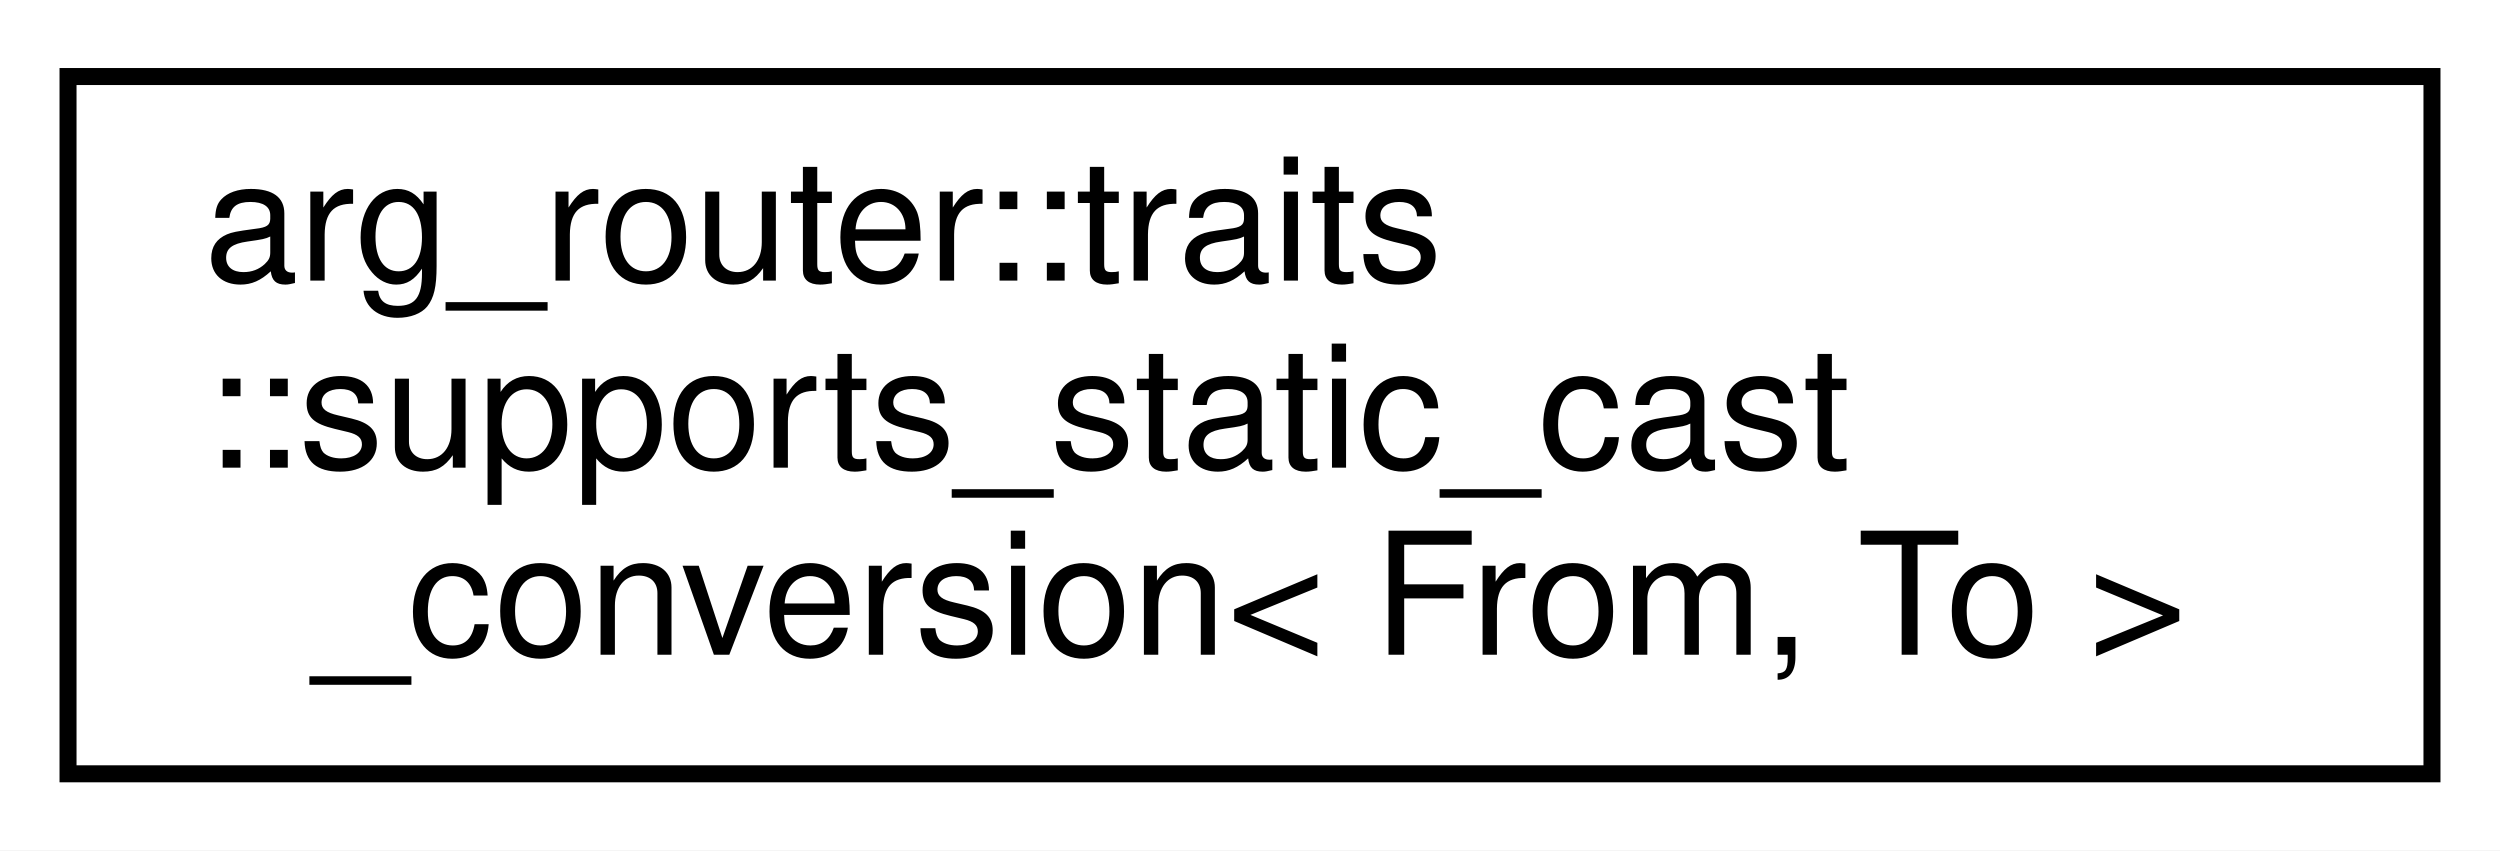
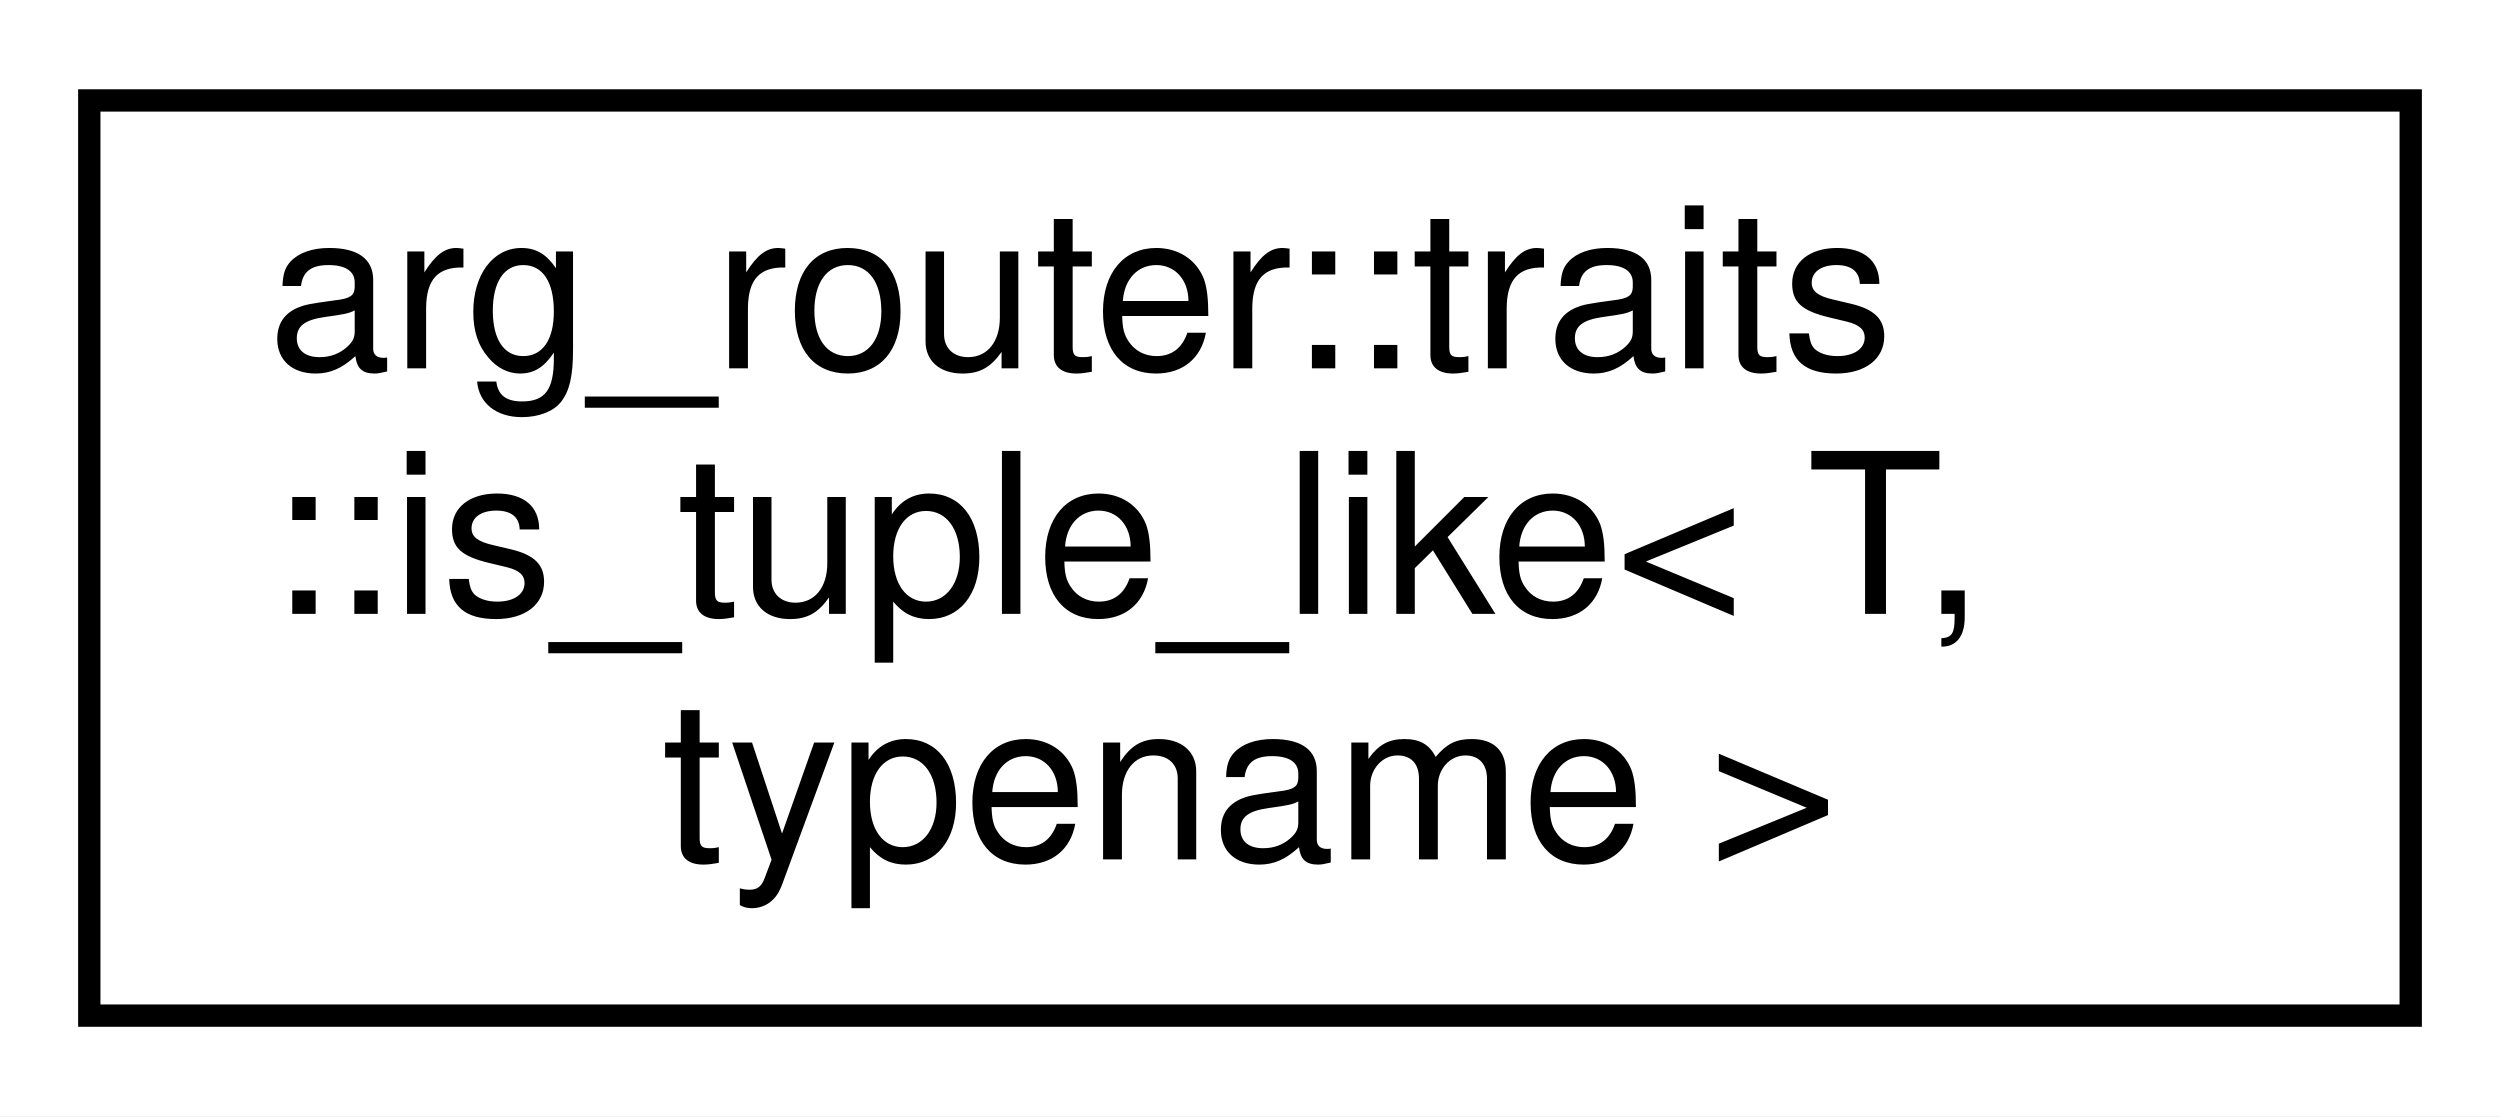
- <svg xmlns="http://www.w3.org/2000/svg" xmlns:xlink="http://www.w3.org/1999/xlink" width="147pt" height="50pt" viewBox="0.00 0.00 147.00 50.00">
+ <svg xmlns="http://www.w3.org/2000/svg" xmlns:xlink="http://www.w3.org/1999/xlink" width="112pt" height="50pt" viewBox="0.00 0.00 112.00 50.00">
  <g id="graph0" class="graph" transform="scale(1 1) rotate(0) translate(4 46)">
-     <polygon fill="white" stroke="transparent" points="-4,4 -4,-46 143,-46 143,4 -4,4" />
+     <polygon fill="white" stroke="transparent" points="-4,4 -4,-46 108,-46 108,4 -4,4" />
    <g id="node1" class="node">
      <g id="a_node1">
-         <a xlink:href="structarg__router_1_1traits_1_1supports__static__cast__conversion.html" target="_top" xlink:title=" ">
-           <polygon fill="white" stroke="black" points="0,-0.5 0,-41.5 139,-41.5 139,-0.5 0,-0.5" />
+         <a xlink:href="structarg__router_1_1traits_1_1is__tuple__like.html" target="_top" xlink:title=" ">
+           <polygon fill="white" stroke="black" points="0,-0.5 0,-41.5 104,-41.5 104,-0.5 0,-0.5" />
          <text text-anchor="start" x="8" y="-29.5" font-family="Helvetica,sans-Serif" font-size="10.00">arg_router::traits</text>
-           <text text-anchor="start" x="8" y="-18.5" font-family="Helvetica,sans-Serif" font-size="10.00">::supports_static_cast</text>
-           <text text-anchor="middle" x="69.5" y="-7.5" font-family="Helvetica,sans-Serif" font-size="10.00">_conversion&lt; From, To &gt;</text>
+           <text text-anchor="start" x="8" y="-18.5" font-family="Helvetica,sans-Serif" font-size="10.00">::is_tuple_like&lt; T,</text>
+           <text text-anchor="middle" x="52" y="-7.5" font-family="Helvetica,sans-Serif" font-size="10.00"> typename &gt;</text>
        </a>
      </g>
    </g>
  </g>
</svg>
